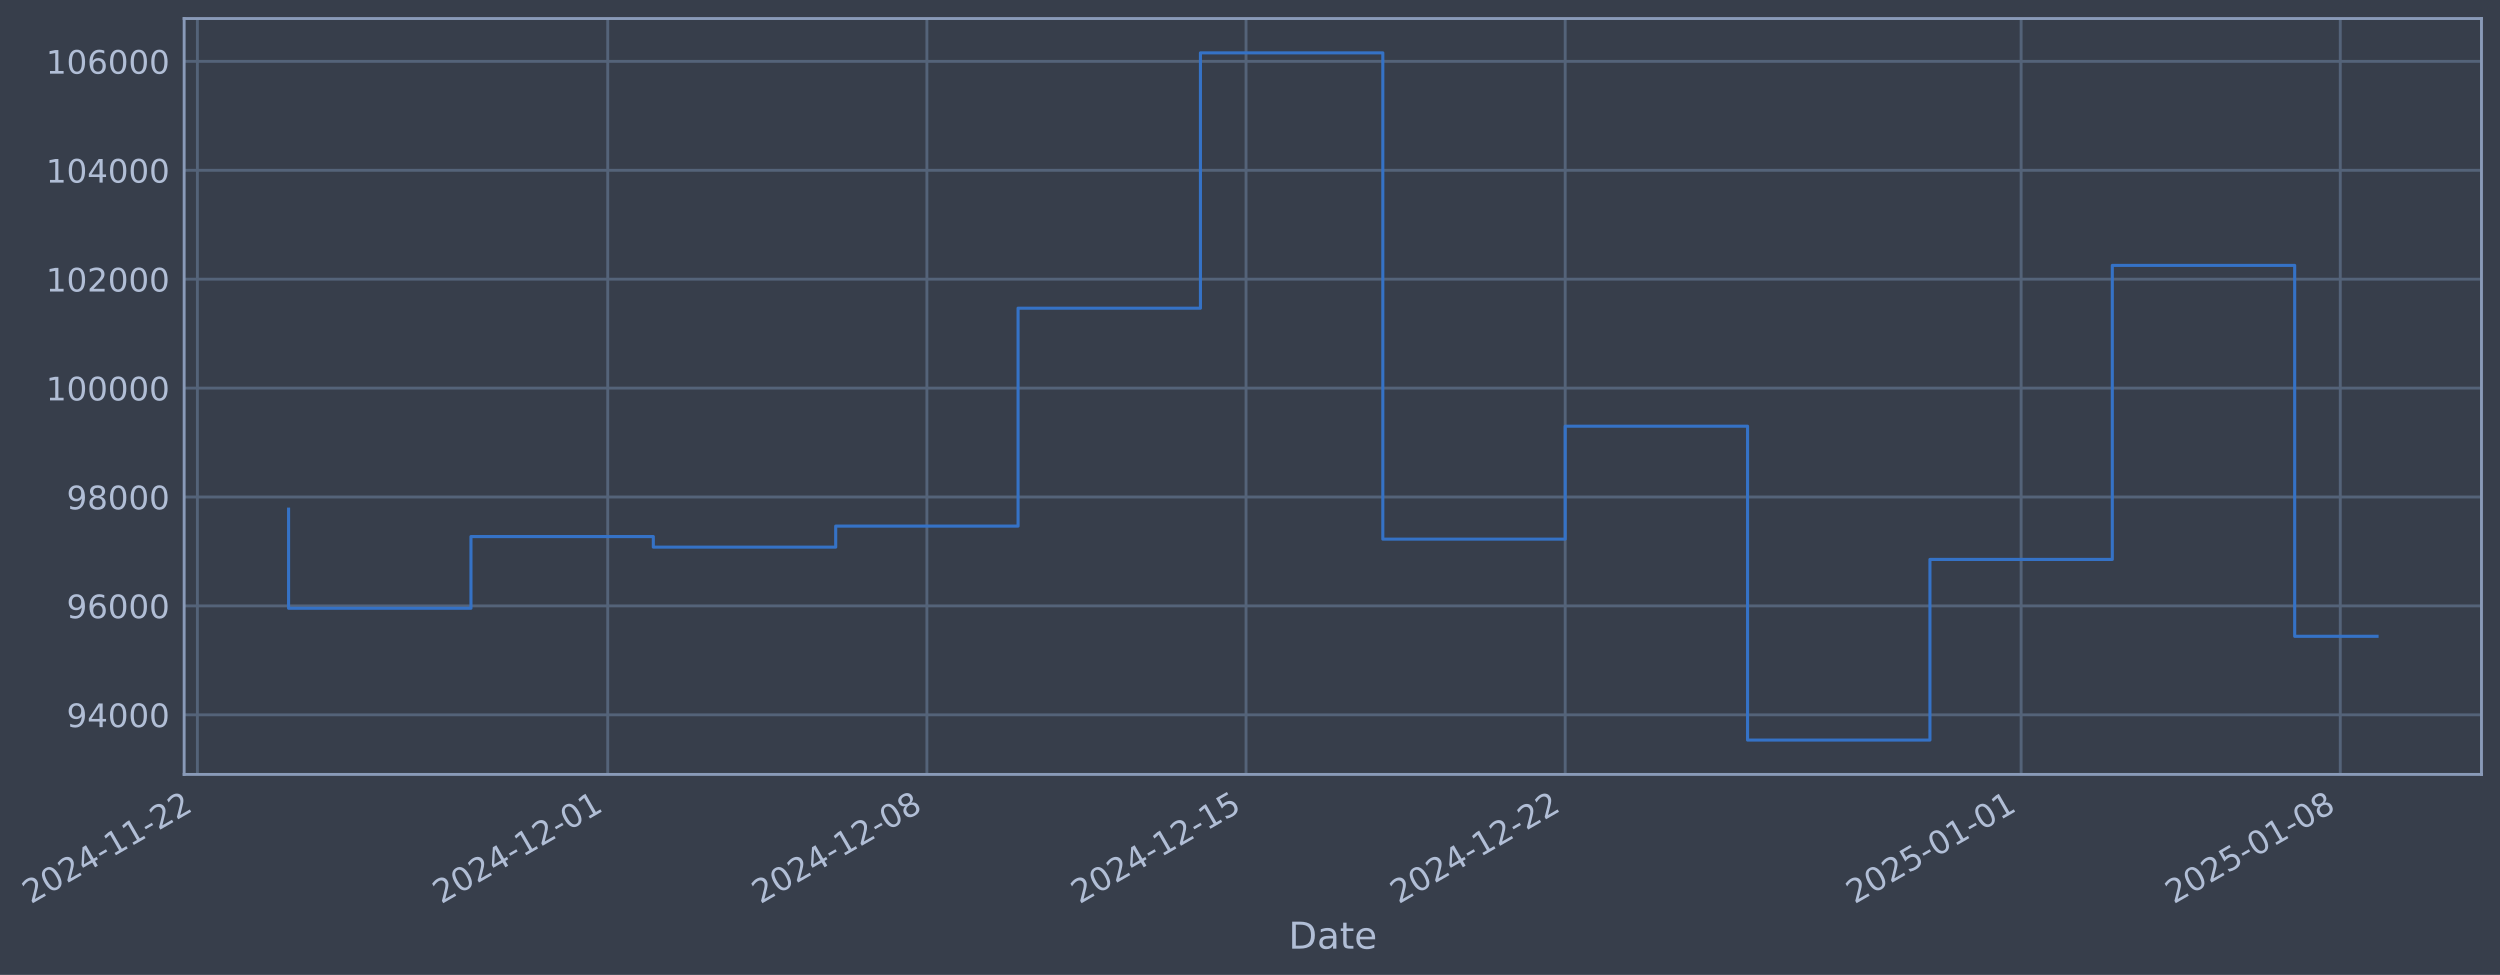
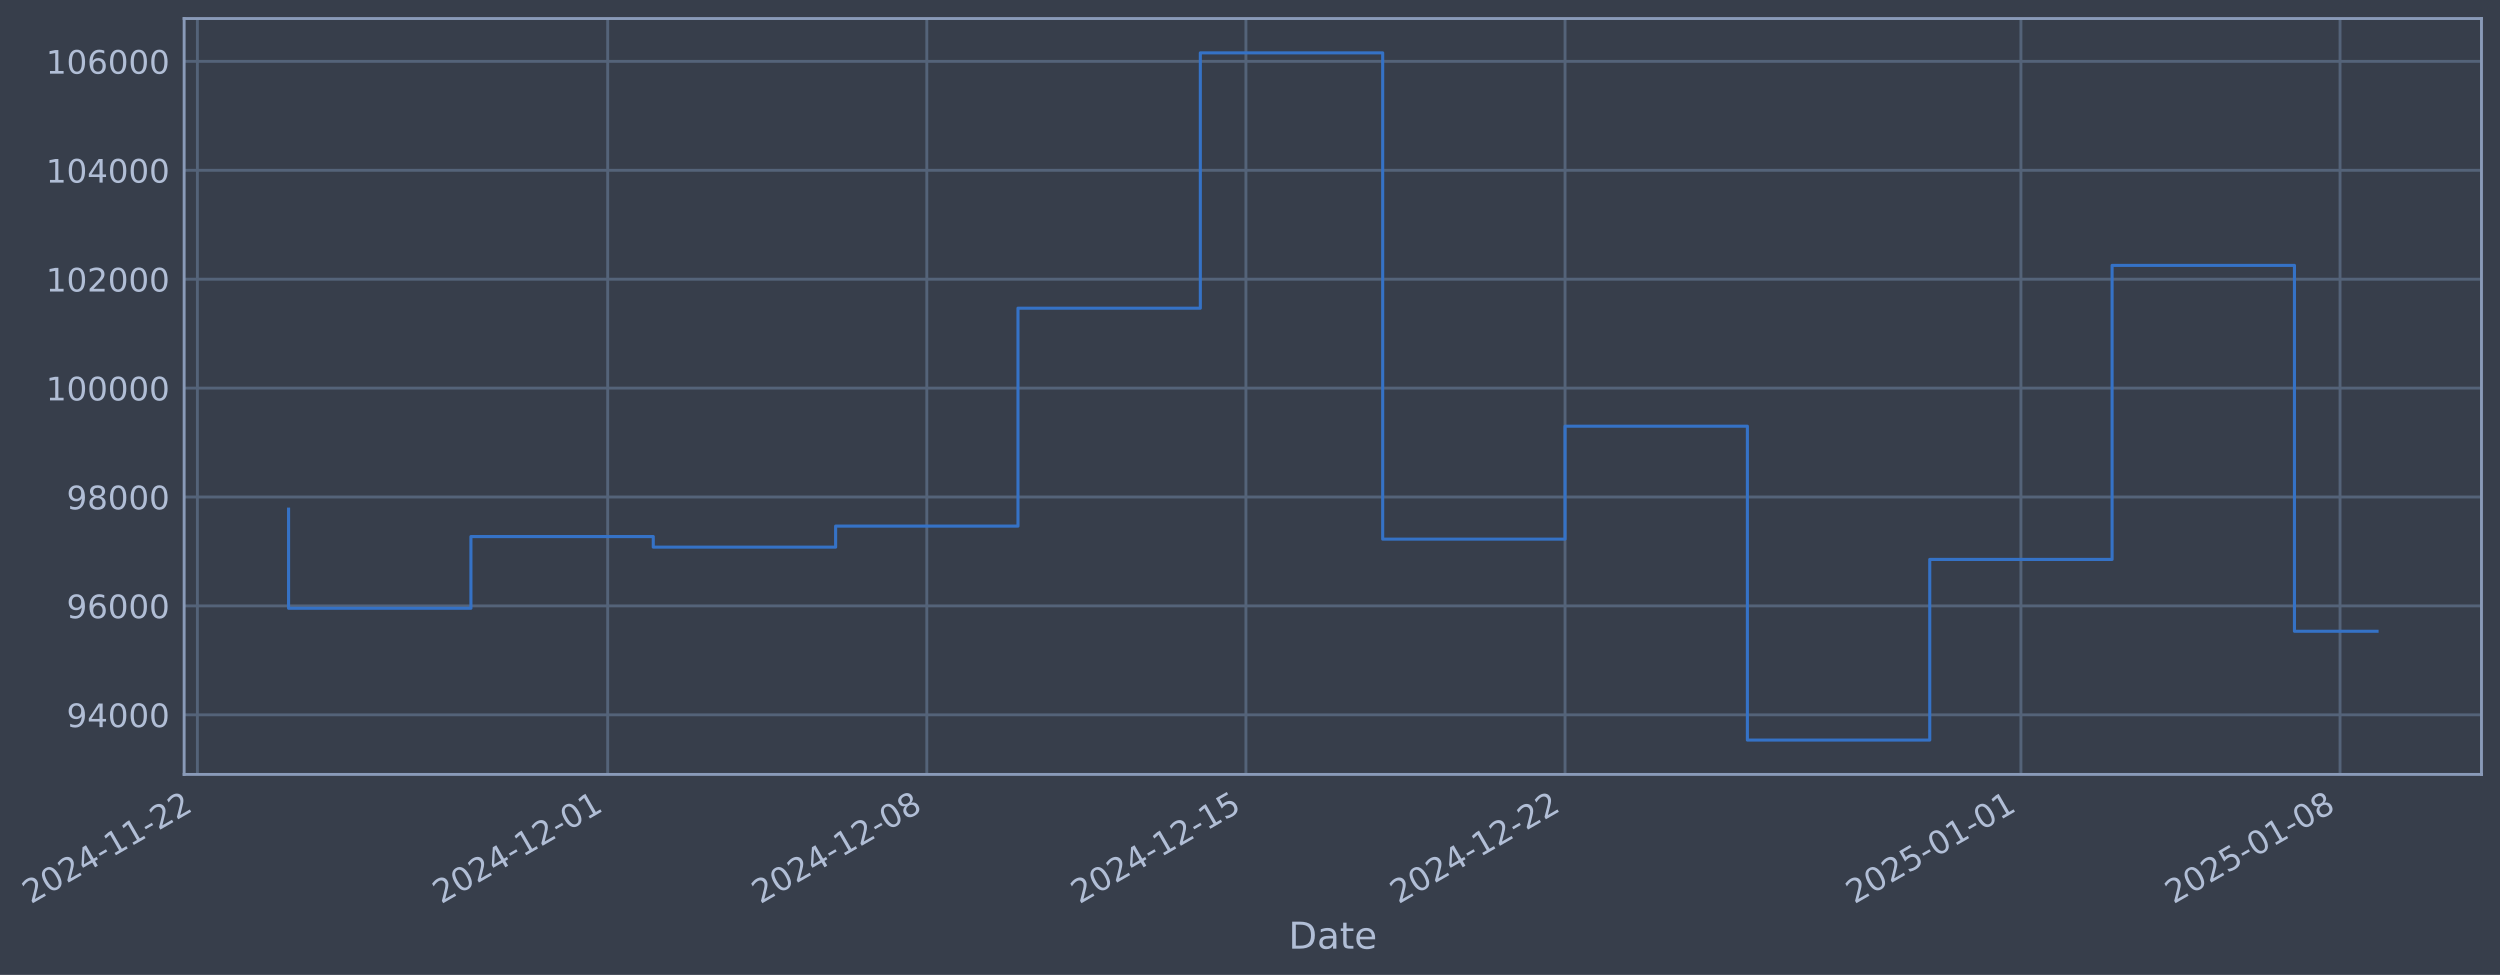
- <svg xmlns="http://www.w3.org/2000/svg" xmlns:xlink="http://www.w3.org/1999/xlink" width="971.568pt" height="378.87pt" viewBox="0 0 971.568 378.87" version="1.1">
+ <svg xmlns="http://www.w3.org/2000/svg" xmlns:xlink="http://www.w3.org/1999/xlink" width="971.564pt" height="378.87pt" viewBox="0 0 971.564 378.87" version="1.1">
  <defs>
    <style type="text/css">*{stroke-linejoin: round; stroke-linecap: butt}</style>
  </defs>
  <g id="figure_1">
    <g id="patch_1">
-       <path d="M 0 378.87  L 971.568 378.87  L 971.568 0  L 0 0  z " style="fill: #373e4b" />
+       <path d="M 0 378.87  L 971.564 378.87  L 971.564 0  L 0 0  z " style="fill: #373e4b" />
    </g>
    <g id="axes_1">
      <g id="patch_2">
-         <path d="M 71.568 300.96  L 964.368 300.96  L 964.368 7.2  L 71.568 7.2  z " style="fill: #373e4b" />
+         <path d="M 71.564 300.96  L 964.364 300.96  L 964.364 7.2  L 71.564 7.2  z " style="fill: #373e4b" />
      </g>
      <g id="matplotlib.axis_1">
        <g id="xtick_1">
          <g id="line2d_1">
-             <path d="M 76.713 300.96  L 76.713 7.2  " clip-path="url(#pa74d132fcf)" style="fill: none; stroke: #546379; stroke-width: 1.12; stroke-linecap: square" />
+             <path d="M 76.713 300.96  L 76.713 7.2  " clip-path="url(#pa03c0171e3)" style="fill: none; stroke: #546379; stroke-width: 1.12; stroke-linecap: square" />
          </g>
          <g id="line2d_2" />
          <g id="text_1">
            <g style="fill: #b1bed6" transform="translate(11.98702 351.4642) rotate(-30) scale(0.126 -0.126)">
              <defs>
                <path id="DejaVuSans-32" d="M 1228 531  L 3431 531  L 3431 0  L 469 0  L 469 531  Q 828 903 1448 1529  Q 2069 2156 2228 2338  Q 2531 2678 2651 2914  Q 2772 3150 2772 3378  Q 2772 3750 2511 3984  Q 2250 4219 1831 4219  Q 1534 4219 1204 4116  Q 875 4013 500 3803  L 500 4441  Q 881 4594 1212 4672  Q 1544 4750 1819 4750  Q 2544 4750 2975 4387  Q 3406 4025 3406 3419  Q 3406 3131 3298 2873  Q 3191 2616 2906 2266  Q 2828 2175 2409 1742  Q 1991 1309 1228 531  z " transform="scale(0.015625)" />
                <path id="DejaVuSans-30" d="M 2034 4250  Q 1547 4250 1301 3770  Q 1056 3291 1056 2328  Q 1056 1369 1301 889  Q 1547 409 2034 409  Q 2525 409 2770 889  Q 3016 1369 3016 2328  Q 3016 3291 2770 3770  Q 2525 4250 2034 4250  z M 2034 4750  Q 2819 4750 3233 4129  Q 3647 3509 3647 2328  Q 3647 1150 3233 529  Q 2819 -91 2034 -91  Q 1250 -91 836 529  Q 422 1150 422 2328  Q 422 3509 836 4129  Q 1250 4750 2034 4750  z " transform="scale(0.015625)" />
                <path id="DejaVuSans-34" d="M 2419 4116  L 825 1625  L 2419 1625  L 2419 4116  z M 2253 4666  L 3047 4666  L 3047 1625  L 3713 1625  L 3713 1100  L 3047 1100  L 3047 0  L 2419 0  L 2419 1100  L 313 1100  L 313 1709  L 2253 4666  z " transform="scale(0.015625)" />
                <path id="DejaVuSans-2d" d="M 313 2009  L 1997 2009  L 1997 1497  L 313 1497  L 313 2009  z " transform="scale(0.015625)" />
                <path id="DejaVuSans-31" d="M 794 531  L 1825 531  L 1825 4091  L 703 3866  L 703 4441  L 1819 4666  L 2450 4666  L 2450 531  L 3481 531  L 3481 0  L 794 0  L 794 531  z " transform="scale(0.015625)" />
              </defs>
              <use xlink:href="#DejaVuSans-32" />
              <use xlink:href="#DejaVuSans-30" transform="translate(63.62305 0)" />
              <use xlink:href="#DejaVuSans-32" transform="translate(127.2461 0)" />
              <use xlink:href="#DejaVuSans-34" transform="translate(190.8691 0)" />
              <use xlink:href="#DejaVuSans-2d" transform="translate(254.4922 0)" />
              <use xlink:href="#DejaVuSans-31" transform="translate(290.5762 0)" />
              <use xlink:href="#DejaVuSans-31" transform="translate(354.1992 0)" />
              <use xlink:href="#DejaVuSans-2d" transform="translate(417.8223 0)" />
              <use xlink:href="#DejaVuSans-32" transform="translate(453.9062 0)" />
              <use xlink:href="#DejaVuSans-32" transform="translate(517.5293 0)" />
            </g>
          </g>
        </g>
        <g id="xtick_2">
          <g id="line2d_3">
-             <path d="M 236.181 300.96  L 236.181 7.2  " clip-path="url(#pa74d132fcf)" style="fill: none; stroke: #546379; stroke-width: 1.12; stroke-linecap: square" />
+             <path d="M 236.163 300.96  L 236.163 7.2  " clip-path="url(#pa03c0171e3)" style="fill: none; stroke: #546379; stroke-width: 1.12; stroke-linecap: square" />
          </g>
          <g id="line2d_4" />
          <g id="text_2">
-             <g style="fill: #b1bed6" transform="translate(171.4555 351.4642) rotate(-30) scale(0.126 -0.126)">
+             <g style="fill: #b1bed6" transform="translate(171.4372 351.4642) rotate(-30) scale(0.126 -0.126)">
              <use xlink:href="#DejaVuSans-32" />
              <use xlink:href="#DejaVuSans-30" transform="translate(63.62305 0)" />
              <use xlink:href="#DejaVuSans-32" transform="translate(127.2461 0)" />
              <use xlink:href="#DejaVuSans-34" transform="translate(190.8691 0)" />
              <use xlink:href="#DejaVuSans-2d" transform="translate(254.4922 0)" />
              <use xlink:href="#DejaVuSans-31" transform="translate(290.5762 0)" />
              <use xlink:href="#DejaVuSans-32" transform="translate(354.1992 0)" />
              <use xlink:href="#DejaVuSans-2d" transform="translate(417.8223 0)" />
              <use xlink:href="#DejaVuSans-30" transform="translate(453.9062 0)" />
              <use xlink:href="#DejaVuSans-31" transform="translate(517.5293 0)" />
            </g>
          </g>
        </g>
        <g id="xtick_3">
          <g id="line2d_5">
-             <path d="M 360.212 300.96  L 360.212 7.2  " clip-path="url(#pa74d132fcf)" style="fill: none; stroke: #546379; stroke-width: 1.12; stroke-linecap: square" />
+             <path d="M 360.18 300.96  L 360.18 7.2  " clip-path="url(#pa03c0171e3)" style="fill: none; stroke: #546379; stroke-width: 1.12; stroke-linecap: square" />
          </g>
          <g id="line2d_6" />
          <g id="text_3">
-             <g style="fill: #b1bed6" transform="translate(295.4866 351.4642) rotate(-30) scale(0.126 -0.126)">
+             <g style="fill: #b1bed6" transform="translate(295.454 351.4642) rotate(-30) scale(0.126 -0.126)">
              <defs>
                <path id="DejaVuSans-38" d="M 2034 2216  Q 1584 2216 1326 1975  Q 1069 1734 1069 1313  Q 1069 891 1326 650  Q 1584 409 2034 409  Q 2484 409 2743 651  Q 3003 894 3003 1313  Q 3003 1734 2745 1975  Q 2488 2216 2034 2216  z M 1403 2484  Q 997 2584 770 2862  Q 544 3141 544 3541  Q 544 4100 942 4425  Q 1341 4750 2034 4750  Q 2731 4750 3128 4425  Q 3525 4100 3525 3541  Q 3525 3141 3298 2862  Q 3072 2584 2669 2484  Q 3125 2378 3379 2068  Q 3634 1759 3634 1313  Q 3634 634 3220 271  Q 2806 -91 2034 -91  Q 1263 -91 848 271  Q 434 634 434 1313  Q 434 1759 690 2068  Q 947 2378 1403 2484  z M 1172 3481  Q 1172 3119 1398 2916  Q 1625 2713 2034 2713  Q 2441 2713 2670 2916  Q 2900 3119 2900 3481  Q 2900 3844 2670 4047  Q 2441 4250 2034 4250  Q 1625 4250 1398 4047  Q 1172 3844 1172 3481  z " transform="scale(0.015625)" />
              </defs>
              <use xlink:href="#DejaVuSans-32" />
              <use xlink:href="#DejaVuSans-30" transform="translate(63.62305 0)" />
              <use xlink:href="#DejaVuSans-32" transform="translate(127.2461 0)" />
              <use xlink:href="#DejaVuSans-34" transform="translate(190.8691 0)" />
              <use xlink:href="#DejaVuSans-2d" transform="translate(254.4922 0)" />
              <use xlink:href="#DejaVuSans-31" transform="translate(290.5762 0)" />
              <use xlink:href="#DejaVuSans-32" transform="translate(354.1992 0)" />
              <use xlink:href="#DejaVuSans-2d" transform="translate(417.8223 0)" />
              <use xlink:href="#DejaVuSans-30" transform="translate(453.9062 0)" />
              <use xlink:href="#DejaVuSans-38" transform="translate(517.5293 0)" />
            </g>
          </g>
        </g>
        <g id="xtick_4">
          <g id="line2d_7">
-             <path d="M 484.243 300.96  L 484.243 7.2  " clip-path="url(#pa74d132fcf)" style="fill: none; stroke: #546379; stroke-width: 1.12; stroke-linecap: square" />
+             <path d="M 484.196 300.96  L 484.196 7.2  " clip-path="url(#pa03c0171e3)" style="fill: none; stroke: #546379; stroke-width: 1.12; stroke-linecap: square" />
          </g>
          <g id="line2d_8" />
          <g id="text_4">
-             <g style="fill: #b1bed6" transform="translate(419.5177 351.4642) rotate(-30) scale(0.126 -0.126)">
+             <g style="fill: #b1bed6" transform="translate(419.4709 351.4642) rotate(-30) scale(0.126 -0.126)">
              <defs>
                <path id="DejaVuSans-35" d="M 691 4666  L 3169 4666  L 3169 4134  L 1269 4134  L 1269 2991  Q 1406 3038 1543 3061  Q 1681 3084 1819 3084  Q 2600 3084 3056 2656  Q 3513 2228 3513 1497  Q 3513 744 3044 326  Q 2575 -91 1722 -91  Q 1428 -91 1123 -41  Q 819 9 494 109  L 494 744  Q 775 591 1075 516  Q 1375 441 1709 441  Q 2250 441 2565 725  Q 2881 1009 2881 1497  Q 2881 1984 2565 2268  Q 2250 2553 1709 2553  Q 1456 2553 1204 2497  Q 953 2441 691 2322  L 691 4666  z " transform="scale(0.015625)" />
              </defs>
              <use xlink:href="#DejaVuSans-32" />
              <use xlink:href="#DejaVuSans-30" transform="translate(63.62305 0)" />
              <use xlink:href="#DejaVuSans-32" transform="translate(127.2461 0)" />
              <use xlink:href="#DejaVuSans-34" transform="translate(190.8691 0)" />
              <use xlink:href="#DejaVuSans-2d" transform="translate(254.4922 0)" />
              <use xlink:href="#DejaVuSans-31" transform="translate(290.5762 0)" />
              <use xlink:href="#DejaVuSans-32" transform="translate(354.1992 0)" />
              <use xlink:href="#DejaVuSans-2d" transform="translate(417.8223 0)" />
              <use xlink:href="#DejaVuSans-31" transform="translate(453.9062 0)" />
              <use xlink:href="#DejaVuSans-35" transform="translate(517.5293 0)" />
            </g>
          </g>
        </g>
        <g id="xtick_5">
          <g id="line2d_9">
-             <path d="M 608.274 300.96  L 608.274 7.2  " clip-path="url(#pa74d132fcf)" style="fill: none; stroke: #546379; stroke-width: 1.12; stroke-linecap: square" />
+             <path d="M 608.213 300.96  L 608.213 7.2  " clip-path="url(#pa03c0171e3)" style="fill: none; stroke: #546379; stroke-width: 1.12; stroke-linecap: square" />
          </g>
          <g id="line2d_10" />
          <g id="text_5">
-             <g style="fill: #b1bed6" transform="translate(543.5488 351.4642) rotate(-30) scale(0.126 -0.126)">
+             <g style="fill: #b1bed6" transform="translate(543.4877 351.4642) rotate(-30) scale(0.126 -0.126)">
              <use xlink:href="#DejaVuSans-32" />
              <use xlink:href="#DejaVuSans-30" transform="translate(63.62305 0)" />
              <use xlink:href="#DejaVuSans-32" transform="translate(127.2461 0)" />
              <use xlink:href="#DejaVuSans-34" transform="translate(190.8691 0)" />
              <use xlink:href="#DejaVuSans-2d" transform="translate(254.4922 0)" />
              <use xlink:href="#DejaVuSans-31" transform="translate(290.5762 0)" />
              <use xlink:href="#DejaVuSans-32" transform="translate(354.1992 0)" />
              <use xlink:href="#DejaVuSans-2d" transform="translate(417.8223 0)" />
              <use xlink:href="#DejaVuSans-32" transform="translate(453.9062 0)" />
              <use xlink:href="#DejaVuSans-32" transform="translate(517.5293 0)" />
            </g>
          </g>
        </g>
        <g id="xtick_6">
          <g id="line2d_11">
-             <path d="M 785.462 300.96  L 785.462 7.2  " clip-path="url(#pa74d132fcf)" style="fill: none; stroke: #546379; stroke-width: 1.12; stroke-linecap: square" />
+             <path d="M 785.38 300.96  L 785.38 7.2  " clip-path="url(#pa03c0171e3)" style="fill: none; stroke: #546379; stroke-width: 1.12; stroke-linecap: square" />
          </g>
          <g id="line2d_12" />
          <g id="text_6">
-             <g style="fill: #b1bed6" transform="translate(720.736 351.4642) rotate(-30) scale(0.126 -0.126)">
+             <g style="fill: #b1bed6" transform="translate(720.6546 351.4642) rotate(-30) scale(0.126 -0.126)">
              <use xlink:href="#DejaVuSans-32" />
              <use xlink:href="#DejaVuSans-30" transform="translate(63.62305 0)" />
              <use xlink:href="#DejaVuSans-32" transform="translate(127.2461 0)" />
              <use xlink:href="#DejaVuSans-35" transform="translate(190.8691 0)" />
              <use xlink:href="#DejaVuSans-2d" transform="translate(254.4922 0)" />
              <use xlink:href="#DejaVuSans-30" transform="translate(290.5762 0)" />
              <use xlink:href="#DejaVuSans-31" transform="translate(354.1992 0)" />
              <use xlink:href="#DejaVuSans-2d" transform="translate(417.8223 0)" />
              <use xlink:href="#DejaVuSans-30" transform="translate(453.9062 0)" />
              <use xlink:href="#DejaVuSans-31" transform="translate(517.5293 0)" />
            </g>
          </g>
        </g>
        <g id="xtick_7">
          <g id="line2d_13">
-             <path d="M 909.493 300.96  L 909.493 7.2  " clip-path="url(#pa74d132fcf)" style="fill: none; stroke: #546379; stroke-width: 1.12; stroke-linecap: square" />
+             <path d="M 909.397 300.96  L 909.397 7.2  " clip-path="url(#pa03c0171e3)" style="fill: none; stroke: #546379; stroke-width: 1.12; stroke-linecap: square" />
          </g>
          <g id="line2d_14" />
          <g id="text_7">
-             <g style="fill: #b1bed6" transform="translate(844.7671 351.4642) rotate(-30) scale(0.126 -0.126)">
+             <g style="fill: #b1bed6" transform="translate(844.6714 351.4642) rotate(-30) scale(0.126 -0.126)">
              <use xlink:href="#DejaVuSans-32" />
              <use xlink:href="#DejaVuSans-30" transform="translate(63.62305 0)" />
              <use xlink:href="#DejaVuSans-32" transform="translate(127.2461 0)" />
              <use xlink:href="#DejaVuSans-35" transform="translate(190.8691 0)" />
              <use xlink:href="#DejaVuSans-2d" transform="translate(254.4922 0)" />
              <use xlink:href="#DejaVuSans-30" transform="translate(290.5762 0)" />
              <use xlink:href="#DejaVuSans-31" transform="translate(354.1992 0)" />
              <use xlink:href="#DejaVuSans-2d" transform="translate(417.8223 0)" />
              <use xlink:href="#DejaVuSans-30" transform="translate(453.9062 0)" />
              <use xlink:href="#DejaVuSans-38" transform="translate(517.5293 0)" />
            </g>
          </g>
        </g>
        <g id="text_8">
-           <g style="fill: #b1bed6" transform="translate(500.759 368.6753) scale(0.144 -0.144)">
+           <g style="fill: #b1bed6" transform="translate(500.755 368.6753) scale(0.144 -0.144)">
            <defs>
              <path id="DejaVuSans-44" d="M 1259 4147  L 1259 519  L 2022 519  Q 2988 519 3436 956  Q 3884 1394 3884 2338  Q 3884 3275 3436 3711  Q 2988 4147 2022 4147  L 1259 4147  z M 628 4666  L 1925 4666  Q 3281 4666 3915 4102  Q 4550 3538 4550 2338  Q 4550 1131 3912 565  Q 3275 0 1925 0  L 628 0  L 628 4666  z " transform="scale(0.015625)" />
              <path id="DejaVuSans-61" d="M 2194 1759  Q 1497 1759 1228 1600  Q 959 1441 959 1056  Q 959 750 1161 570  Q 1363 391 1709 391  Q 2188 391 2477 730  Q 2766 1069 2766 1631  L 2766 1759  L 2194 1759  z M 3341 1997  L 3341 0  L 2766 0  L 2766 531  Q 2569 213 2275 61  Q 1981 -91 1556 -91  Q 1019 -91 701 211  Q 384 513 384 1019  Q 384 1609 779 1909  Q 1175 2209 1959 2209  L 2766 2209  L 2766 2266  Q 2766 2663 2505 2880  Q 2244 3097 1772 3097  Q 1472 3097 1187 3025  Q 903 2953 641 2809  L 641 3341  Q 956 3463 1253 3523  Q 1550 3584 1831 3584  Q 2591 3584 2966 3190  Q 3341 2797 3341 1997  z " transform="scale(0.015625)" />
              <path id="DejaVuSans-74" d="M 1172 4494  L 1172 3500  L 2356 3500  L 2356 3053  L 1172 3053  L 1172 1153  Q 1172 725 1289 603  Q 1406 481 1766 481  L 2356 481  L 2356 0  L 1766 0  Q 1100 0 847 248  Q 594 497 594 1153  L 594 3053  L 172 3053  L 172 3500  L 594 3500  L 594 4494  L 1172 4494  z " transform="scale(0.015625)" />
              <path id="DejaVuSans-65" d="M 3597 1894  L 3597 1613  L 953 1613  Q 991 1019 1311 708  Q 1631 397 2203 397  Q 2534 397 2845 478  Q 3156 559 3463 722  L 3463 178  Q 3153 47 2828 -22  Q 2503 -91 2169 -91  Q 1331 -91 842 396  Q 353 884 353 1716  Q 353 2575 817 3079  Q 1281 3584 2069 3584  Q 2775 3584 3186 3129  Q 3597 2675 3597 1894  z M 3022 2063  Q 3016 2534 2758 2815  Q 2500 3097 2075 3097  Q 1594 3097 1305 2825  Q 1016 2553 972 2059  L 3022 2063  z " transform="scale(0.015625)" />
            </defs>
            <use xlink:href="#DejaVuSans-44" />
            <use xlink:href="#DejaVuSans-61" transform="translate(77.00195 0)" />
            <use xlink:href="#DejaVuSans-74" transform="translate(138.2812 0)" />
            <use xlink:href="#DejaVuSans-65" transform="translate(177.4902 0)" />
          </g>
        </g>
      </g>
      <g id="matplotlib.axis_2">
        <g id="ytick_1">
          <g id="line2d_15">
-             <path d="M 71.568 277.797  L 964.368 277.797  " clip-path="url(#pa74d132fcf)" style="fill: none; stroke: #546379; stroke-width: 1.12; stroke-linecap: square" />
+             <path d="M 71.564 277.797  L 964.364 277.797  " clip-path="url(#pa03c0171e3)" style="fill: none; stroke: #546379; stroke-width: 1.12; stroke-linecap: square" />
          </g>
          <g id="line2d_16" />
          <g id="text_9">
-             <g style="fill: #b1bed6" transform="translate(25.88441 282.5841) scale(0.126 -0.126)">
+             <g style="fill: #b1bed6" transform="translate(25.88033 282.5841) scale(0.126 -0.126)">
              <defs>
                <path id="DejaVuSans-39" d="M 703 97  L 703 672  Q 941 559 1184 500  Q 1428 441 1663 441  Q 2288 441 2617 861  Q 2947 1281 2994 2138  Q 2813 1869 2534 1725  Q 2256 1581 1919 1581  Q 1219 1581 811 2004  Q 403 2428 403 3163  Q 403 3881 828 4315  Q 1253 4750 1959 4750  Q 2769 4750 3195 4129  Q 3622 3509 3622 2328  Q 3622 1225 3098 567  Q 2575 -91 1691 -91  Q 1453 -91 1209 -44  Q 966 3 703 97  z M 1959 2075  Q 2384 2075 2632 2365  Q 2881 2656 2881 3163  Q 2881 3666 2632 3958  Q 2384 4250 1959 4250  Q 1534 4250 1286 3958  Q 1038 3666 1038 3163  Q 1038 2656 1286 2365  Q 1534 2075 1959 2075  z " transform="scale(0.015625)" />
              </defs>
              <use xlink:href="#DejaVuSans-39" />
              <use xlink:href="#DejaVuSans-34" transform="translate(63.62305 0)" />
              <use xlink:href="#DejaVuSans-30" transform="translate(127.2461 0)" />
              <use xlink:href="#DejaVuSans-30" transform="translate(190.8691 0)" />
              <use xlink:href="#DejaVuSans-30" transform="translate(254.4922 0)" />
            </g>
          </g>
        </g>
        <g id="ytick_2">
          <g id="line2d_17">
-             <path d="M 71.568 235.473  L 964.368 235.473  " clip-path="url(#pa74d132fcf)" style="fill: none; stroke: #546379; stroke-width: 1.12; stroke-linecap: square" />
+             <path d="M 71.564 235.473  L 964.364 235.473  " clip-path="url(#pa03c0171e3)" style="fill: none; stroke: #546379; stroke-width: 1.12; stroke-linecap: square" />
          </g>
          <g id="line2d_18" />
          <g id="text_10">
-             <g style="fill: #b1bed6" transform="translate(25.88441 240.2602) scale(0.126 -0.126)">
+             <g style="fill: #b1bed6" transform="translate(25.88033 240.2602) scale(0.126 -0.126)">
              <defs>
                <path id="DejaVuSans-36" d="M 2113 2584  Q 1688 2584 1439 2293  Q 1191 2003 1191 1497  Q 1191 994 1439 701  Q 1688 409 2113 409  Q 2538 409 2786 701  Q 3034 994 3034 1497  Q 3034 2003 2786 2293  Q 2538 2584 2113 2584  z M 3366 4563  L 3366 3988  Q 3128 4100 2886 4159  Q 2644 4219 2406 4219  Q 1781 4219 1451 3797  Q 1122 3375 1075 2522  Q 1259 2794 1537 2939  Q 1816 3084 2150 3084  Q 2853 3084 3261 2657  Q 3669 2231 3669 1497  Q 3669 778 3244 343  Q 2819 -91 2113 -91  Q 1303 -91 875 529  Q 447 1150 447 2328  Q 447 3434 972 4092  Q 1497 4750 2381 4750  Q 2619 4750 2861 4703  Q 3103 4656 3366 4563  z " transform="scale(0.015625)" />
              </defs>
              <use xlink:href="#DejaVuSans-39" />
              <use xlink:href="#DejaVuSans-36" transform="translate(63.62305 0)" />
              <use xlink:href="#DejaVuSans-30" transform="translate(127.2461 0)" />
              <use xlink:href="#DejaVuSans-30" transform="translate(190.8691 0)" />
              <use xlink:href="#DejaVuSans-30" transform="translate(254.4922 0)" />
            </g>
          </g>
        </g>
        <g id="ytick_3">
          <g id="line2d_19">
-             <path d="M 71.568 193.149  L 964.368 193.149  " clip-path="url(#pa74d132fcf)" style="fill: none; stroke: #546379; stroke-width: 1.12; stroke-linecap: square" />
+             <path d="M 71.564 193.149  L 964.364 193.149  " clip-path="url(#pa03c0171e3)" style="fill: none; stroke: #546379; stroke-width: 1.12; stroke-linecap: square" />
          </g>
          <g id="line2d_20" />
          <g id="text_11">
-             <g style="fill: #b1bed6" transform="translate(25.88441 197.9364) scale(0.126 -0.126)">
+             <g style="fill: #b1bed6" transform="translate(25.88033 197.9364) scale(0.126 -0.126)">
              <use xlink:href="#DejaVuSans-39" />
              <use xlink:href="#DejaVuSans-38" transform="translate(63.62305 0)" />
              <use xlink:href="#DejaVuSans-30" transform="translate(127.2461 0)" />
              <use xlink:href="#DejaVuSans-30" transform="translate(190.8691 0)" />
              <use xlink:href="#DejaVuSans-30" transform="translate(254.4922 0)" />
            </g>
          </g>
        </g>
        <g id="ytick_4">
          <g id="line2d_21">
-             <path d="M 71.568 150.826  L 964.368 150.826  " clip-path="url(#pa74d132fcf)" style="fill: none; stroke: #546379; stroke-width: 1.12; stroke-linecap: square" />
+             <path d="M 71.564 150.826  L 964.364 150.826  " clip-path="url(#pa03c0171e3)" style="fill: none; stroke: #546379; stroke-width: 1.12; stroke-linecap: square" />
          </g>
          <g id="line2d_22" />
          <g id="text_12">
-             <g style="fill: #b1bed6" transform="translate(17.86766 155.6126) scale(0.126 -0.126)">
+             <g style="fill: #b1bed6" transform="translate(17.86358 155.6126) scale(0.126 -0.126)">
              <use xlink:href="#DejaVuSans-31" />
              <use xlink:href="#DejaVuSans-30" transform="translate(63.62305 0)" />
              <use xlink:href="#DejaVuSans-30" transform="translate(127.2461 0)" />
              <use xlink:href="#DejaVuSans-30" transform="translate(190.8691 0)" />
              <use xlink:href="#DejaVuSans-30" transform="translate(254.4922 0)" />
              <use xlink:href="#DejaVuSans-30" transform="translate(318.1152 0)" />
            </g>
          </g>
        </g>
        <g id="ytick_5">
          <g id="line2d_23">
-             <path d="M 71.568 108.502  L 964.368 108.502  " clip-path="url(#pa74d132fcf)" style="fill: none; stroke: #546379; stroke-width: 1.12; stroke-linecap: square" />
+             <path d="M 71.564 108.502  L 964.364 108.502  " clip-path="url(#pa03c0171e3)" style="fill: none; stroke: #546379; stroke-width: 1.12; stroke-linecap: square" />
          </g>
          <g id="line2d_24" />
          <g id="text_13">
-             <g style="fill: #b1bed6" transform="translate(17.86766 113.2888) scale(0.126 -0.126)">
+             <g style="fill: #b1bed6" transform="translate(17.86358 113.2888) scale(0.126 -0.126)">
              <use xlink:href="#DejaVuSans-31" />
              <use xlink:href="#DejaVuSans-30" transform="translate(63.62305 0)" />
              <use xlink:href="#DejaVuSans-32" transform="translate(127.2461 0)" />
              <use xlink:href="#DejaVuSans-30" transform="translate(190.8691 0)" />
              <use xlink:href="#DejaVuSans-30" transform="translate(254.4922 0)" />
              <use xlink:href="#DejaVuSans-30" transform="translate(318.1152 0)" />
            </g>
          </g>
        </g>
        <g id="ytick_6">
          <g id="line2d_25">
-             <path d="M 71.568 66.178  L 964.368 66.178  " clip-path="url(#pa74d132fcf)" style="fill: none; stroke: #546379; stroke-width: 1.12; stroke-linecap: square" />
+             <path d="M 71.564 66.178  L 964.364 66.178  " clip-path="url(#pa03c0171e3)" style="fill: none; stroke: #546379; stroke-width: 1.12; stroke-linecap: square" />
          </g>
          <g id="line2d_26" />
          <g id="text_14">
-             <g style="fill: #b1bed6" transform="translate(17.86766 70.96502) scale(0.126 -0.126)">
+             <g style="fill: #b1bed6" transform="translate(17.86358 70.96502) scale(0.126 -0.126)">
              <use xlink:href="#DejaVuSans-31" />
              <use xlink:href="#DejaVuSans-30" transform="translate(63.62305 0)" />
              <use xlink:href="#DejaVuSans-34" transform="translate(127.2461 0)" />
              <use xlink:href="#DejaVuSans-30" transform="translate(190.8691 0)" />
              <use xlink:href="#DejaVuSans-30" transform="translate(254.4922 0)" />
              <use xlink:href="#DejaVuSans-30" transform="translate(318.1152 0)" />
            </g>
          </g>
        </g>
        <g id="ytick_7">
          <g id="line2d_27">
-             <path d="M 71.568 23.854  L 964.368 23.854  " clip-path="url(#pa74d132fcf)" style="fill: none; stroke: #546379; stroke-width: 1.12; stroke-linecap: square" />
+             <path d="M 71.564 23.854  L 964.364 23.854  " clip-path="url(#pa03c0171e3)" style="fill: none; stroke: #546379; stroke-width: 1.12; stroke-linecap: square" />
          </g>
          <g id="line2d_28" />
          <g id="text_15">
-             <g style="fill: #b1bed6" transform="translate(17.86766 28.64121) scale(0.126 -0.126)">
+             <g style="fill: #b1bed6" transform="translate(17.86358 28.64121) scale(0.126 -0.126)">
              <use xlink:href="#DejaVuSans-31" />
              <use xlink:href="#DejaVuSans-30" transform="translate(63.62305 0)" />
              <use xlink:href="#DejaVuSans-36" transform="translate(127.2461 0)" />
              <use xlink:href="#DejaVuSans-30" transform="translate(190.8691 0)" />
              <use xlink:href="#DejaVuSans-30" transform="translate(254.4922 0)" />
              <use xlink:href="#DejaVuSans-30" transform="translate(318.1152 0)" />
            </g>
          </g>
        </g>
      </g>
      <g id="line2d_29">
-         <path d="M 112.15 197.87  L 112.15 236.383  L 183.025 236.383  L 183.025 208.521  L 253.9 208.521  L 253.9 212.628  L 324.775 212.628  L 324.775 204.459  L 395.65 204.459  L 395.65 119.77  L 466.524 119.77  L 466.524 20.553  L 537.399 20.553  L 537.399 209.517  L 608.274 209.517  L 608.274 165.636  L 679.149 165.636  L 679.149 287.607  L 750.024 287.607  L 750.024 217.409  L 820.899 217.409  L 820.899 103.141  L 891.774 103.141  L 891.774 247.285  L 923.786 247.285  " clip-path="url(#pa74d132fcf)" style="fill: none; stroke: #3572c6; stroke-width: 1.2; stroke-linecap: square" />
+         <path d="M 112.146 197.87  L 112.146 236.383  L 183.013 236.383  L 183.013 208.521  L 253.879 208.521  L 253.879 212.628  L 324.746 212.628  L 324.746 204.459  L 395.613 204.459  L 395.613 119.77  L 466.48 119.77  L 466.48 20.553  L 537.346 20.553  L 537.346 209.517  L 608.213 209.517  L 608.213 165.636  L 679.08 165.636  L 679.08 287.607  L 749.947 287.607  L 749.947 217.409  L 820.813 217.409  L 820.813 103.141  L 891.68 103.141  L 891.68 245.322  L 923.782 245.322  " clip-path="url(#pa03c0171e3)" style="fill: none; stroke: #3572c6; stroke-width: 1.2; stroke-linecap: square" />
      </g>
      <g id="patch_3">
-         <path d="M 71.568 300.96  L 71.568 7.2  " style="fill: none; stroke: #899ab8; stroke-width: 1.12; stroke-linejoin: miter; stroke-linecap: square" />
+         <path d="M 71.564 300.96  L 71.564 7.2  " style="fill: none; stroke: #899ab8; stroke-width: 1.12; stroke-linejoin: miter; stroke-linecap: square" />
      </g>
      <g id="patch_4">
-         <path d="M 964.368 300.96  L 964.368 7.2  " style="fill: none; stroke: #899ab8; stroke-width: 1.12; stroke-linejoin: miter; stroke-linecap: square" />
+         <path d="M 964.364 300.96  L 964.364 7.2  " style="fill: none; stroke: #899ab8; stroke-width: 1.12; stroke-linejoin: miter; stroke-linecap: square" />
      </g>
      <g id="patch_5">
-         <path d="M 71.568 300.96  L 964.368 300.96  " style="fill: none; stroke: #899ab8; stroke-width: 1.12; stroke-linejoin: miter; stroke-linecap: square" />
+         <path d="M 71.564 300.96  L 964.364 300.96  " style="fill: none; stroke: #899ab8; stroke-width: 1.12; stroke-linejoin: miter; stroke-linecap: square" />
      </g>
      <g id="patch_6">
-         <path d="M 71.568 7.2  L 964.368 7.2  " style="fill: none; stroke: #899ab8; stroke-width: 1.12; stroke-linejoin: miter; stroke-linecap: square" />
+         <path d="M 71.564 7.2  L 964.364 7.2  " style="fill: none; stroke: #899ab8; stroke-width: 1.12; stroke-linejoin: miter; stroke-linecap: square" />
      </g>
    </g>
  </g>
  <defs>
-     <clipPath id="pa74d132fcf">
-       <rect x="71.568" y="7.2" width="892.8" height="293.76" />
+     <clipPath id="pa03c0171e3">
+       <rect x="71.564" y="7.2" width="892.8" height="293.76" />
    </clipPath>
  </defs>
</svg>
